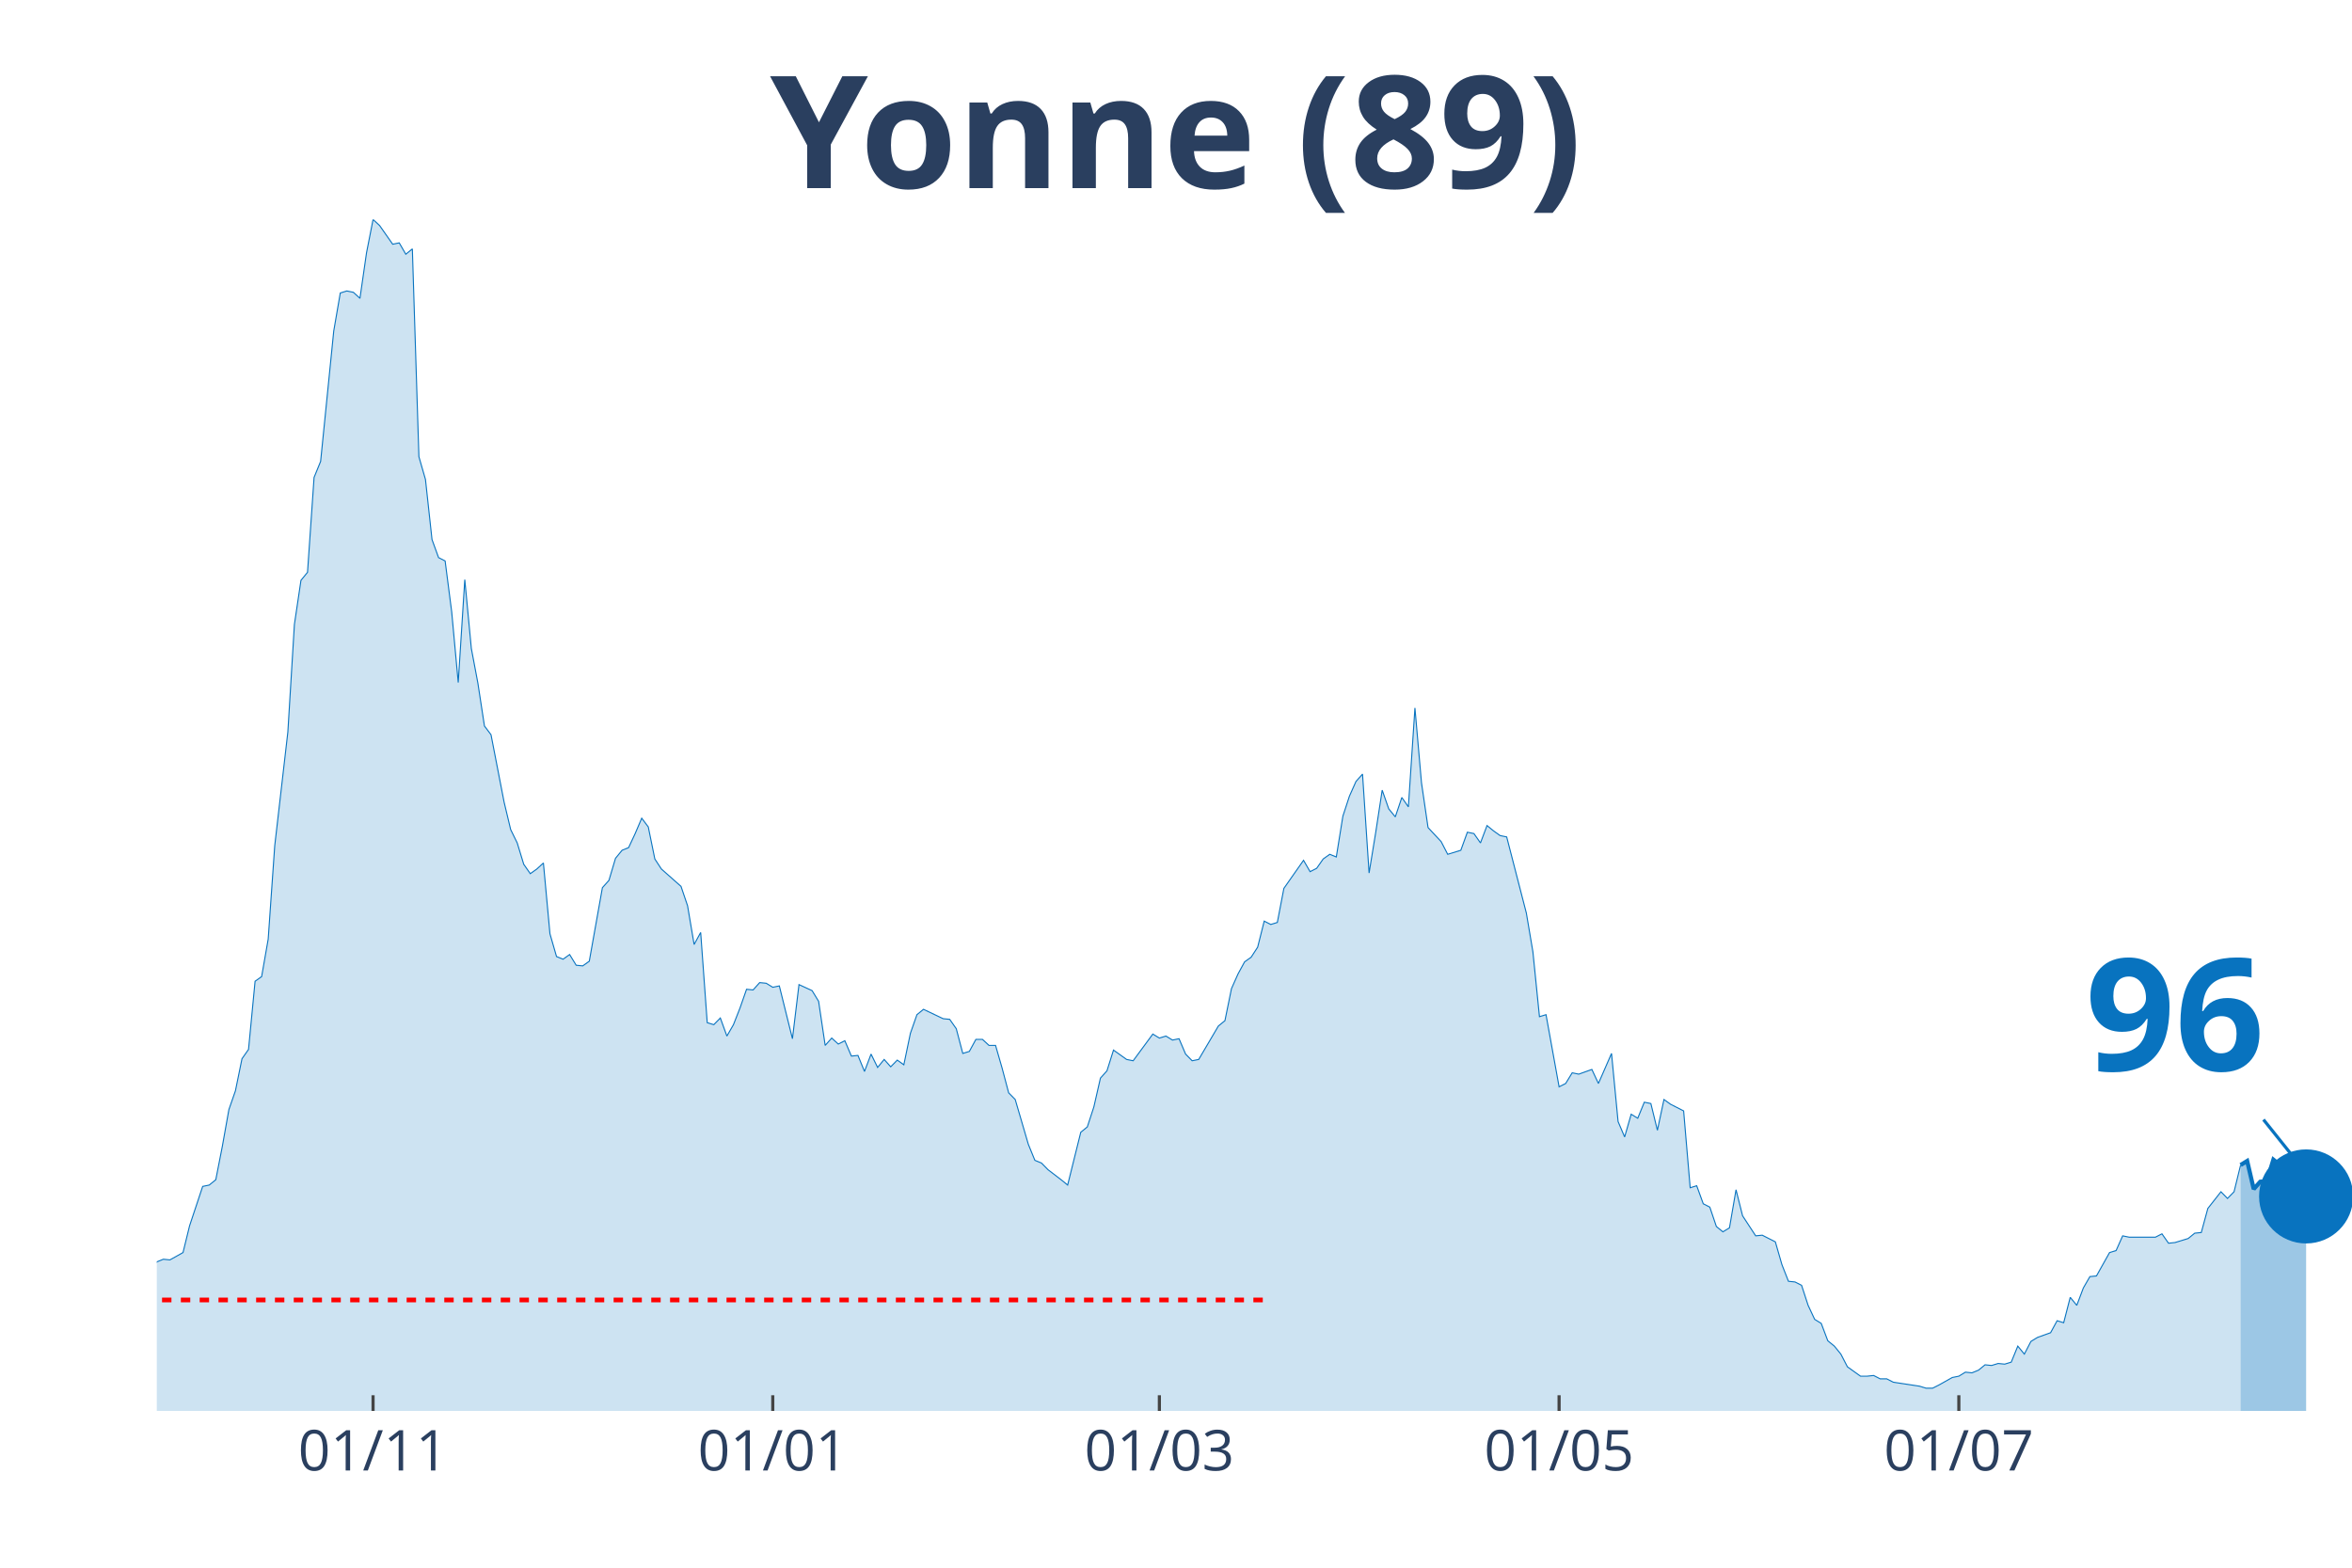
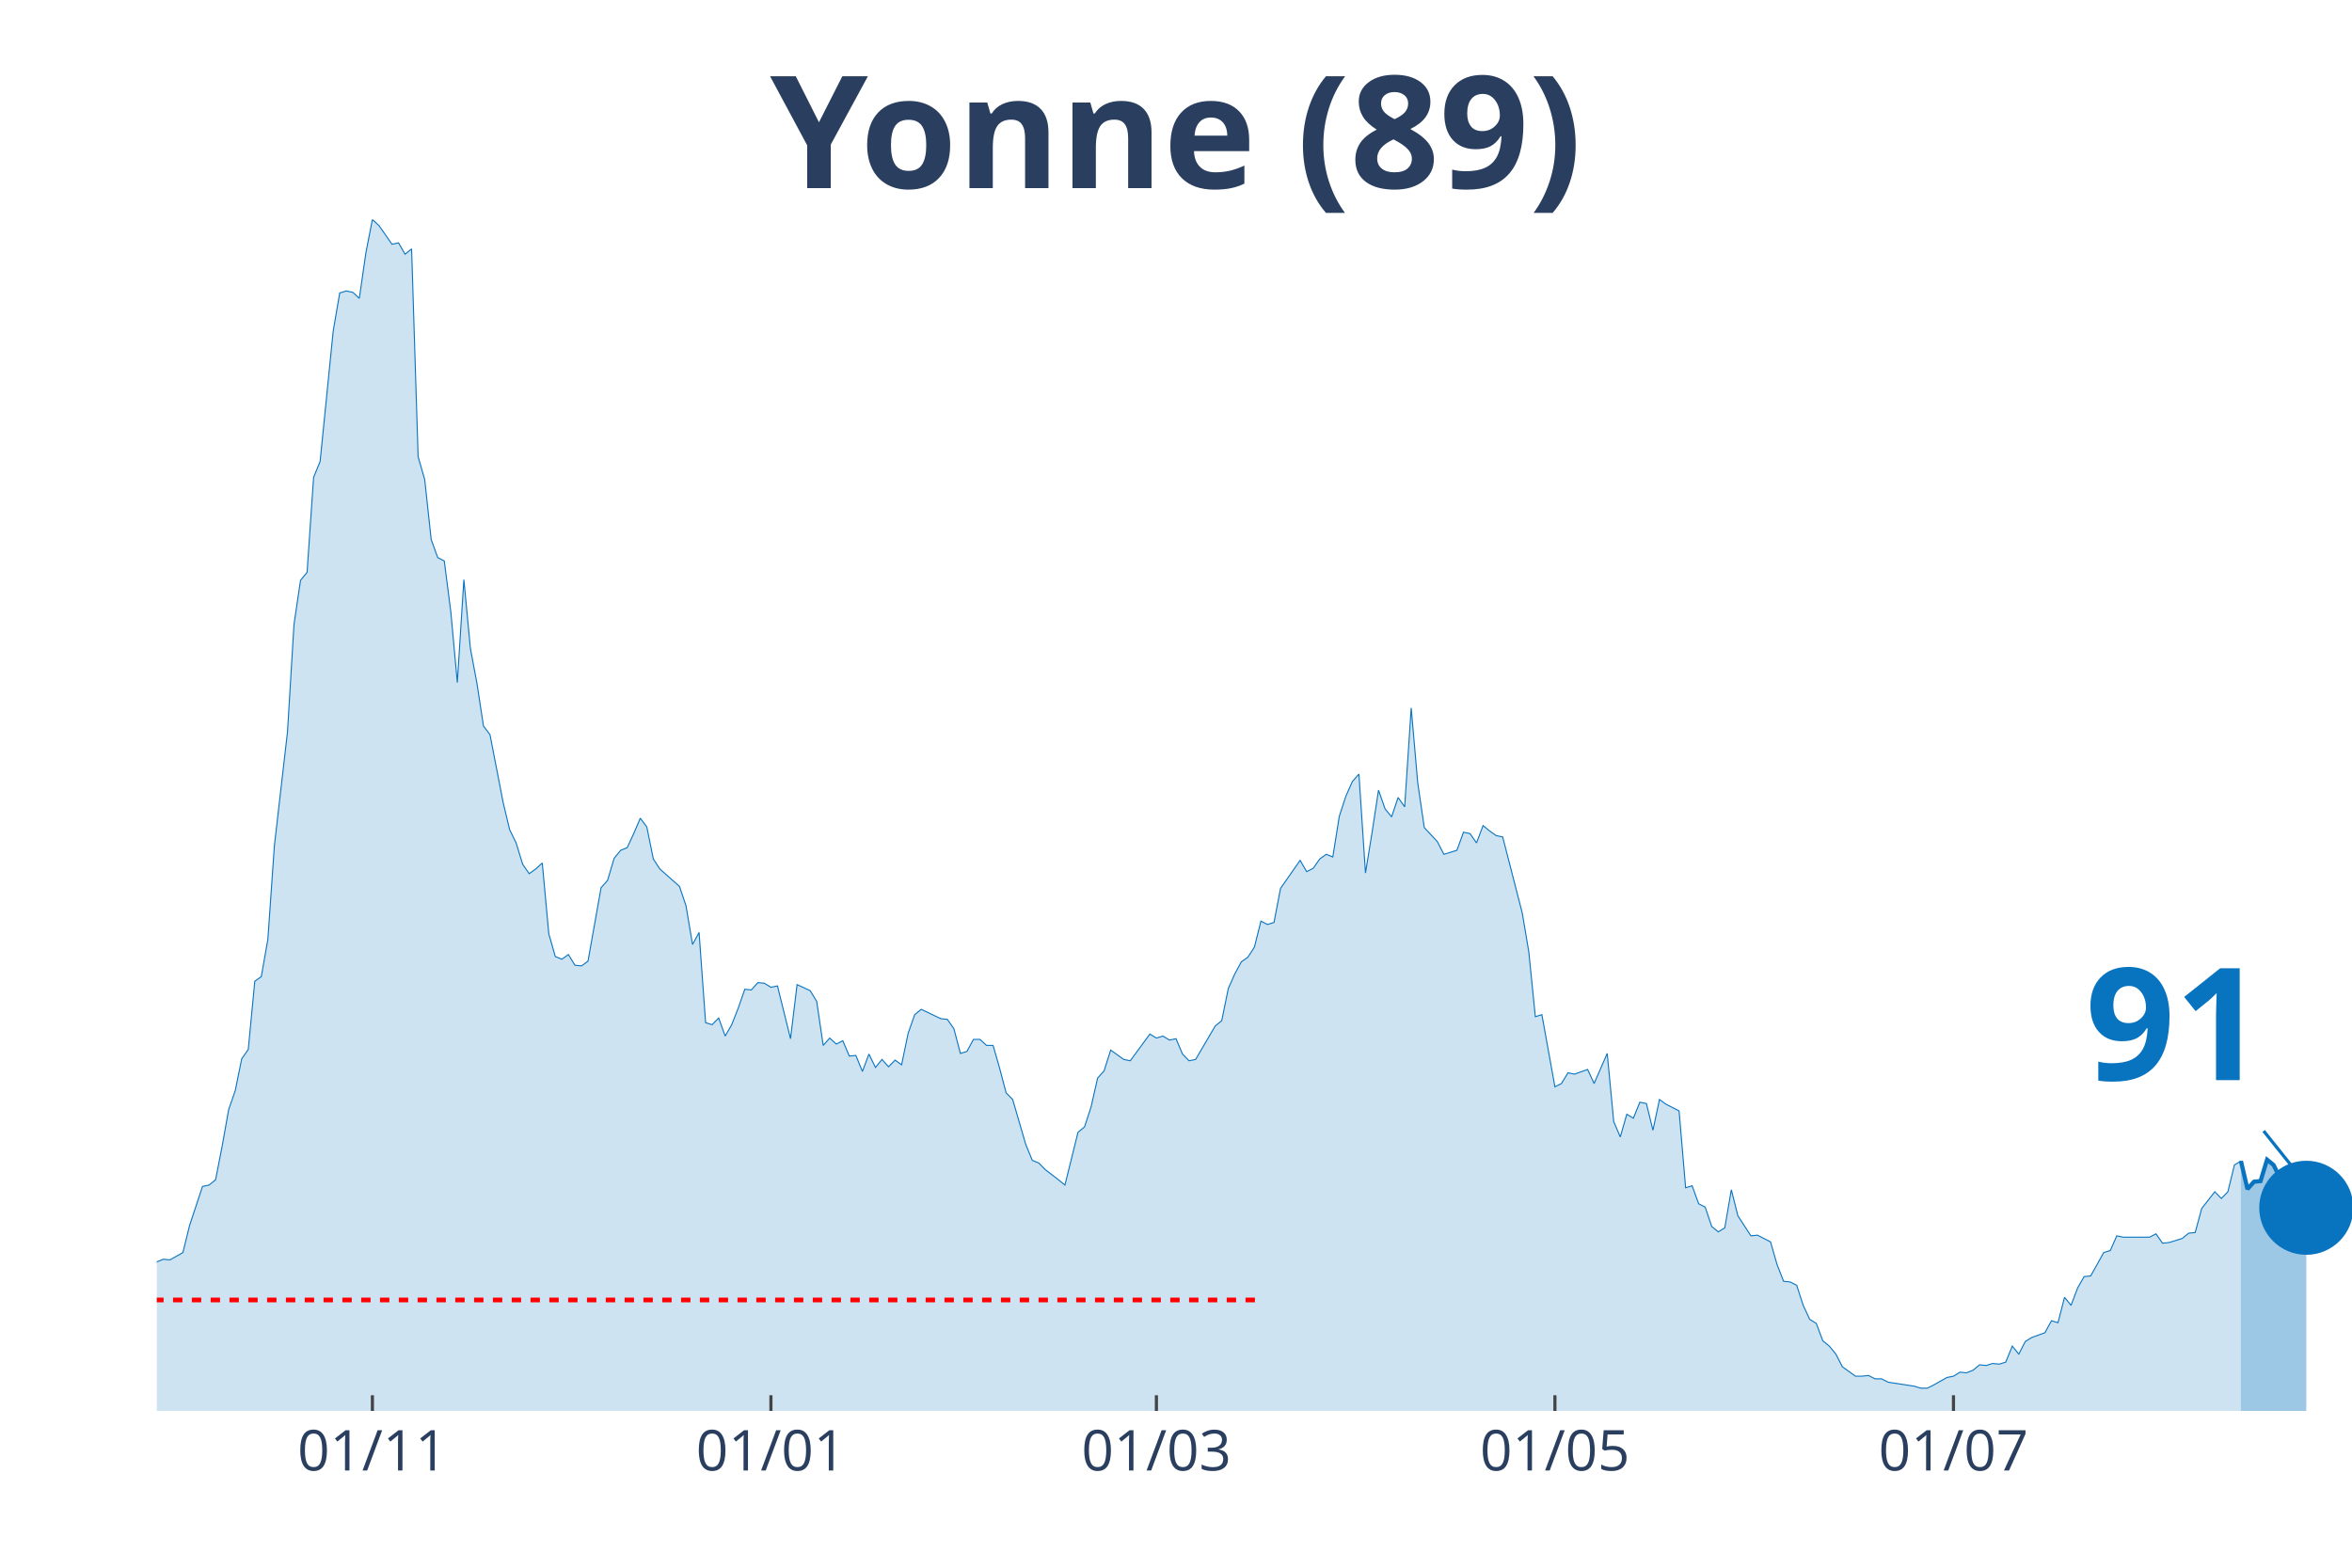
<svg xmlns="http://www.w3.org/2000/svg" class="main-svg" width="1125" height="750" style="" viewBox="0 0 750 500">
  <rect x="0" y="0" width="750" height="500" style="fill: rgb(0, 0, 0); fill-opacity: 0;" />
-   <defs id="defs-4b5781">
+   <defs id="defs-7461f0">
    <g class="clips">
-       <clipPath id="clip4b5781xyplot" class="plotclip">
+       <clipPath id="clip7461f0xyplot" class="plotclip">
        <rect width="700" height="380" />
      </clipPath>
-       <clipPath class="axesclip" id="clip4b5781x">
+       <clipPath class="axesclip" id="clip7461f0x">
        <rect x="50" y="0" width="700" height="500" />
      </clipPath>
-       <clipPath class="axesclip" id="clip4b5781y">
+       <clipPath class="axesclip" id="clip7461f0y">
        <rect x="0" y="70" width="750" height="380" />
      </clipPath>
-       <clipPath class="axesclip" id="clip4b5781xy">
+       <clipPath class="axesclip" id="clip7461f0xy">
        <rect x="50" y="70" width="700" height="380" />
      </clipPath>
    </g>
    <g class="gradients" />
  </defs>
  <g class="bglayer">
    <rect class="bg" x="50" y="70" width="700" height="380" style="fill: rgb(0, 0, 0); fill-opacity: 0; stroke-width: 0;" />
  </g>
  <g class="layer-below">
    <g class="imagelayer" />
    <g class="shapelayer" />
  </g>
  <g class="cartesianlayer">
    <g class="subplot xy">
      <g class="layer-subplot">
        <g class="shapelayer" />
        <g class="imagelayer" />
      </g>
      <g class="gridlayer">
        <g class="x">
-           <path class="xgrid crisp" transform="translate(118.96,0)" d="M0,70v380" style="stroke: rgb(255, 255, 255); stroke-opacity: 1; stroke-width: 1px;" />
-           <path class="xgrid crisp" transform="translate(246.42,0)" d="M0,70v380" style="stroke: rgb(255, 255, 255); stroke-opacity: 1; stroke-width: 1px;" />
-           <path class="xgrid crisp" transform="translate(369.7,0)" d="M0,70v380" style="stroke: rgb(255, 255, 255); stroke-opacity: 1; stroke-width: 1px;" />
-           <path class="xgrid crisp" transform="translate(497.16,0)" d="M0,70v380" style="stroke: rgb(255, 255, 255); stroke-opacity: 1; stroke-width: 1px;" />
-           <path class="xgrid crisp" transform="translate(624.63,0)" d="M0,70v380" style="stroke: rgb(255, 255, 255); stroke-opacity: 1; stroke-width: 1px;" />
+           <path class="xgrid crisp" transform="translate(118.75,0)" d="M0,70v380" style="stroke: rgb(255, 255, 255); stroke-opacity: 1; stroke-width: 1px;" />
+           <path class="xgrid crisp" transform="translate(245.83,0)" d="M0,70v380" style="stroke: rgb(255, 255, 255); stroke-opacity: 1; stroke-width: 1px;" />
+           <path class="xgrid crisp" transform="translate(368.75,0)" d="M0,70v380" style="stroke: rgb(255, 255, 255); stroke-opacity: 1; stroke-width: 1px;" />
+           <path class="xgrid crisp" transform="translate(495.83,0)" d="M0,70v380" style="stroke: rgb(255, 255, 255); stroke-opacity: 1; stroke-width: 1px;" />
+           <path class="xgrid crisp" transform="translate(622.92,0)" d="M0,70v380" style="stroke: rgb(255, 255, 255); stroke-opacity: 1; stroke-width: 1px;" />
        </g>
        <g class="y" />
      </g>
      <g class="zerolinelayer" />
      <path class="xlines-below" />
      <path class="ylines-below" />
      <g class="overlines-below" />
      <g class="xaxislayer-below" />
      <g class="yaxislayer-below" />
      <g class="overaxes-below" />
-       <g class="plot" transform="translate(50, 70)" clip-path="url('#clip4b5781xyplot')">
+       <g class="plot" transform="translate(50, 70)" clip-path="url('#clip7461f0xyplot')">
        <g class="scatterlayer mlayer">
-           <g class="trace scatter trace0deba8" style="stroke-miterlimit: 2;">
+           <g class="trace scatter trace7c58c3" style="stroke-miterlimit: 2;">
            <g class="fills">
              <g>
-                 <path class="js-fill" d="M664.48,380L-284.18,380L-284.18,374.25L-271.64,374.89L-269.55,376.16L-257.01,379.15L-254.93,378.08L-244.48,375.95L-242.39,375.74L-231.94,379.36L-229.85,379.36L-208.96,378.72L-206.87,378.3L-150.45,378.3L-148.36,377.66L-129.55,375.74L-127.46,376.38L-110.75,375.1L-108.66,375.31L-98.21,375.1L-96.12,373.82L-91.94,372.33L-89.85,371.05L-79.4,363.59L-77.31,359.11L-75.22,358.47L-73.13,355.7L-71.04,355.49L-68.96,356.98L-66.87,352.93L-64.78,352.93L-62.69,355.7L-60.6,354.64L-56.42,358.9L-54.33,358.69L-52.24,362.1L-50.15,362.31L-45.97,359.75L-43.88,353.57L-41.79,350.59L-39.7,349.95L-33.43,339.72L-31.34,338.01L-29.25,337.8L-27.16,336.1L-25.07,336.74L-22.99,334.39L-20.9,324.16L-18.81,322.24L-16.72,320.54L-14.63,324.37L-10.45,324.59L-8.36,323.95L-6.27,332.47L-4.18,333.11L-2.09,337.16L0,332.47L2.09,331.62L4.18,331.83L8.36,329.49L10.45,320.96L14.63,308.39L16.72,307.96L18.81,306.26L20.9,295.6L22.99,283.88L25.07,277.91L27.16,267.68L29.25,264.7L31.34,242.96L33.43,241.47L35.52,229.53L37.61,199.7L41.79,163.47L43.88,129.15L45.97,115.09L48.06,112.53L50.15,82.27L52.24,77.15L56.42,35.59L58.51,23.44L60.6,22.8L62.69,23.23L64.78,25.15L66.87,10.66L68.96,0L71.04,1.92L75.22,7.89L77.31,7.46L79.4,11.08L81.49,9.38L83.58,75.66L85.67,82.91L87.76,102.09L89.85,107.84L91.94,108.91L94.03,125.1L96.12,147.69L98.21,114.87L100.3,136.83L102.39,147.91L104.48,161.55L106.57,164.32L110.75,185.84L112.84,194.58L114.93,198.84L117.01,205.66L119.1,208.65L121.19,207.16L123.28,205.24L125.37,227.83L127.46,235.08L129.55,235.93L131.64,234.44L133.73,237.85L135.82,238.06L137.91,236.57L142.09,213.12L144.18,210.78L146.27,203.75L148.36,201.19L150.45,200.34L152.54,195.86L154.63,190.96L156.72,193.73L158.81,203.96L160.9,207.16L167.16,212.7L169.25,218.88L171.34,231.24L173.43,227.4L175.52,256.17L177.61,256.81L179.7,254.68L181.79,260.44L183.88,256.81L185.97,251.49L188.06,245.52L190.15,245.73L192.24,243.39L194.33,243.6L196.42,244.88L198.51,244.45L202.69,261.29L204.78,244.03L208.96,245.95L211.04,249.36L213.13,263.42L215.22,261.08L217.31,262.99L219.4,261.93L221.49,266.83L223.58,266.62L225.67,271.73L227.76,266.19L229.85,270.45L231.94,267.9L234.03,270.24L236.12,268.11L238.21,269.6L240.3,259.58L242.39,253.62L244.48,251.91L250.75,254.9L252.84,255.11L254.93,258.09L257.01,265.98L259.1,265.34L261.19,261.5L263.28,261.5L265.37,263.42L267.46,263.42L269.55,270.67L271.64,278.55L273.73,280.68L277.91,294.96L280,300.08L282.09,300.93L284.18,303.06L288.36,306.26L290.45,307.96L294.63,291.13L296.72,289.42L298.81,283.03L300.9,273.86L302.99,271.52L305.07,264.91L309.25,267.9L311.34,268.32L317.61,259.8L319.7,261.08L321.79,260.44L323.88,261.72L325.97,261.29L328.06,266.19L330.15,268.32L332.24,267.9L338.51,257.24L340.6,255.54L342.69,245.31L344.78,240.62L346.87,236.78L348.96,235.29L351.04,232.09L353.13,223.78L355.22,224.85L357.31,224.21L359.4,213.34L361.49,210.35L365.67,204.39L367.76,208.01L369.85,206.94L371.94,203.96L374.03,202.47L376.12,203.32L378.21,190.32L380.3,183.93L382.39,179.24L384.48,176.89L386.57,208.44L388.66,195.65L390.75,182.01L392.84,187.98L394.93,190.53L397.01,184.35L399.1,187.34L401.19,155.79L403.28,179.66L405.37,193.94L409.55,198.42L411.64,202.47L415.82,201.19L417.91,195.43L420,195.86L422.09,198.84L424.18,193.3L426.27,195.01L428.36,196.5L430.45,196.93L436.72,221.22L438.81,233.58L440.9,254.26L442.99,253.62L447.16,276.63L449.25,275.57L451.34,272.16L453.43,272.59L457.61,271.09L459.7,275.57L463.88,265.98L465.97,287.72L468.06,292.62L470.15,285.37L472.24,286.65L474.33,281.54L476.42,281.96L478.51,290.49L480.6,280.68L482.69,282.18L486.87,284.31L488.96,308.82L491.04,308.18L493.13,313.93L495.22,315L497.31,321.18L499.4,322.88L501.49,321.6L503.58,309.46L505.67,317.77L509.85,324.16L511.94,323.95L516.12,326.08L518.21,333.33L520.3,338.65L522.39,338.87L524.48,339.93L526.57,346.33L528.66,350.8L530.75,352.08L532.84,357.62L534.93,359.33L537.01,361.88L539.1,365.93L543.28,368.92L545.37,368.92L547.46,368.7L549.55,369.77L551.64,369.77L553.73,370.84L562.09,372.11L564.18,372.75L566.27,372.75L568.36,371.69L572.54,369.34L574.63,368.92L576.72,367.64L578.81,367.85L580.9,367L582.99,365.29L585.07,365.51L587.16,364.87L589.25,365.08L591.34,364.44L593.43,359.33L595.52,361.88L597.61,357.84L599.7,356.56L603.88,355.06L605.97,351.23L608.06,351.87L610.15,343.77L612.24,346.33L614.33,340.79L616.42,337.16L618.51,336.95L622.69,329.49L624.78,328.85L626.87,324.16L628.96,324.59L637.31,324.59L639.4,323.52L641.49,326.51L643.58,326.29L647.76,325.01L649.85,323.31L651.94,323.1L654.03,315.42L658.21,310.1L660.3,312.23L662.39,310.1L664.48,301.57" style="fill: rgb(8, 115, 191); fill-opacity: 0.2; stroke-width: 0;" />
+                 <path class="js-fill" d="M664.58,380L-283.33,380L-283.33,374.25L-270.83,374.89L-268.75,376.16L-256.25,379.15L-254.17,378.08L-243.75,375.95L-241.67,375.74L-231.25,379.36L-229.17,379.36L-208.33,378.72L-206.25,378.3L-150,378.3L-147.92,377.66L-129.17,375.74L-127.08,376.38L-110.42,375.1L-108.33,375.31L-97.92,375.1L-95.83,373.82L-91.67,372.33L-89.58,371.05L-79.17,363.59L-77.08,359.11L-75,358.47L-72.92,355.7L-70.83,355.49L-68.75,356.98L-66.67,352.93L-64.58,352.93L-62.5,355.7L-60.42,354.64L-56.25,358.9L-54.17,358.69L-52.08,362.1L-50,362.31L-45.83,359.75L-43.75,353.57L-41.67,350.59L-39.58,349.95L-33.33,339.72L-31.25,338.01L-29.17,337.8L-27.08,336.1L-25,336.74L-22.92,334.39L-20.83,324.16L-18.75,322.24L-16.67,320.54L-14.58,324.37L-10.42,324.59L-8.33,323.95L-6.25,332.47L-4.17,333.11L-2.08,337.16L0,332.47L2.08,331.62L4.17,331.83L8.33,329.49L10.42,320.96L14.58,308.39L16.67,307.96L18.75,306.26L20.83,295.6L22.92,283.88L25,277.91L27.08,267.68L29.17,264.7L31.25,242.96L33.33,241.47L35.42,229.53L37.5,199.7L41.67,163.47L43.75,129.15L45.83,115.09L47.92,112.53L50,82.27L52.08,77.15L56.25,35.59L58.33,23.44L60.42,22.8L62.5,23.23L64.58,25.15L66.67,10.66L68.75,0L70.83,1.92L75,7.89L77.08,7.46L79.17,11.08L81.25,9.38L83.33,75.66L85.42,82.91L87.5,102.09L89.58,107.84L91.67,108.91L93.75,125.1L95.83,147.69L97.92,114.87L100,136.83L102.08,147.91L104.17,161.55L106.25,164.32L110.42,185.84L112.5,194.58L114.58,198.84L116.67,205.66L118.75,208.65L120.83,207.16L122.92,205.24L125,227.83L127.08,235.08L129.17,235.93L131.25,234.44L133.33,237.85L135.42,238.06L137.5,236.57L141.67,213.12L143.75,210.78L145.83,203.75L147.92,201.19L150,200.34L152.08,195.86L154.17,190.96L156.25,193.73L158.33,203.96L160.42,207.16L166.67,212.7L168.75,218.88L170.83,231.24L172.92,227.4L175,256.17L177.08,256.81L179.17,254.68L181.25,260.44L183.33,256.81L185.42,251.49L187.5,245.52L189.58,245.73L191.67,243.39L193.75,243.6L195.83,244.88L197.92,244.45L202.08,261.29L204.17,244.03L208.33,245.95L210.42,249.36L212.5,263.42L214.58,261.08L216.67,262.99L218.75,261.93L220.83,266.83L222.92,266.62L225,271.73L227.08,266.19L229.17,270.45L231.25,267.9L233.33,270.24L235.42,268.11L237.5,269.6L239.58,259.58L241.67,253.62L243.75,251.91L250,254.9L252.08,255.11L254.17,258.09L256.25,265.98L258.33,265.34L260.42,261.5L262.5,261.5L264.58,263.42L266.67,263.42L268.75,270.67L270.83,278.55L272.92,280.68L277.08,294.96L279.17,300.08L281.25,300.93L283.33,303.06L287.5,306.26L289.58,307.96L293.75,291.13L295.83,289.42L297.92,283.03L300,273.86L302.08,271.52L304.17,264.91L308.33,267.9L310.42,268.32L316.67,259.8L318.75,261.08L320.83,260.44L322.92,261.72L325,261.29L327.08,266.19L329.17,268.32L331.25,267.9L337.5,257.24L339.58,255.54L341.67,245.31L343.75,240.62L345.83,236.78L347.92,235.29L350,232.09L352.08,223.78L354.17,224.85L356.25,224.21L358.33,213.34L360.42,210.35L364.58,204.39L366.67,208.01L368.75,206.94L370.83,203.96L372.92,202.47L375,203.32L377.08,190.32L379.17,183.93L381.25,179.24L383.33,176.89L385.42,208.44L387.5,195.65L389.58,182.01L391.67,187.98L393.75,190.53L395.83,184.35L397.92,187.34L400,155.79L402.08,179.66L404.17,193.94L408.33,198.42L410.42,202.47L414.58,201.19L416.67,195.43L418.75,195.86L420.83,198.84L422.92,193.3L425,195.01L427.08,196.5L429.17,196.93L435.42,221.22L437.5,233.58L439.58,254.26L441.67,253.62L445.83,276.63L447.92,275.57L450,272.16L452.08,272.59L456.25,271.09L458.33,275.57L462.5,265.98L464.58,287.72L466.67,292.62L468.75,285.37L470.83,286.65L472.92,281.54L475,281.96L477.08,290.49L479.17,280.68L481.25,282.18L485.42,284.31L487.5,308.82L489.58,308.18L491.67,313.93L493.75,315L495.83,321.18L497.92,322.88L500,321.6L502.08,309.46L504.17,317.77L508.33,324.16L510.42,323.95L514.58,326.08L516.67,333.33L518.75,338.65L520.83,338.87L522.92,339.93L525,346.33L527.08,350.8L529.17,352.08L531.25,357.62L533.33,359.33L535.42,361.88L537.5,365.93L541.67,368.92L543.75,368.92L545.83,368.7L547.92,369.77L550,369.77L552.08,370.84L560.42,372.11L562.5,372.75L564.58,372.75L566.67,371.69L570.83,369.34L572.92,368.92L575,367.64L577.08,367.85L579.17,367L581.25,365.29L583.33,365.51L585.42,364.87L587.5,365.08L589.58,364.44L591.67,359.33L593.75,361.88L595.83,357.84L597.92,356.56L602.08,355.06L604.17,351.23L606.25,351.87L608.33,343.77L610.42,346.33L612.5,340.79L614.58,337.16L616.67,336.95L620.83,329.49L622.92,328.85L625,324.16L627.08,324.59L635.42,324.59L637.5,323.52L639.58,326.51L641.67,326.29L645.83,325.01L647.92,323.31L650,323.1L652.08,315.42L656.25,310.1L658.33,312.23L660.42,310.1L662.5,301.57L664.58,300.29" style="fill: rgb(8, 115, 191); fill-opacity: 0.2; stroke-width: 0;" />
              </g>
            </g>
            <g class="errorbars" />
            <g class="lines">
-               <path class="js-line" d="M-284.18,374.25L-271.64,374.89L-269.55,376.16L-257.01,379.15L-254.93,378.08L-244.48,375.95L-242.39,375.74L-231.94,379.36L-229.85,379.36L-208.96,378.72L-206.87,378.3L-150.45,378.3L-148.36,377.66L-129.55,375.74L-127.46,376.38L-110.75,375.1L-108.66,375.31L-98.21,375.1L-96.12,373.82L-91.94,372.33L-89.85,371.05L-79.4,363.59L-77.31,359.11L-75.22,358.47L-73.13,355.7L-71.04,355.49L-68.96,356.98L-66.87,352.93L-64.78,352.93L-62.69,355.7L-60.6,354.64L-56.42,358.9L-54.33,358.69L-52.24,362.1L-50.15,362.31L-45.97,359.75L-43.88,353.57L-41.79,350.59L-39.7,349.95L-33.43,339.72L-31.34,338.01L-29.25,337.8L-27.16,336.1L-25.07,336.74L-22.99,334.39L-20.9,324.16L-18.81,322.24L-16.72,320.54L-14.63,324.37L-10.45,324.59L-8.36,323.95L-6.27,332.47L-4.18,333.11L-2.09,337.16L0,332.47L2.09,331.62L4.18,331.83L8.36,329.49L10.45,320.96L14.63,308.39L16.72,307.96L18.81,306.26L20.9,295.6L22.99,283.88L25.07,277.91L27.16,267.68L29.25,264.7L31.34,242.96L33.43,241.47L35.52,229.53L37.61,199.7L41.79,163.47L43.88,129.15L45.97,115.09L48.06,112.53L50.15,82.27L52.24,77.15L56.42,35.59L58.51,23.44L60.6,22.8L62.69,23.23L64.78,25.15L66.87,10.66L68.96,0L71.04,1.92L75.22,7.89L77.31,7.46L79.4,11.08L81.49,9.38L83.58,75.66L85.67,82.91L87.76,102.09L89.85,107.84L91.94,108.91L94.03,125.1L96.12,147.69L98.21,114.87L100.3,136.83L102.39,147.91L104.48,161.55L106.57,164.32L110.75,185.84L112.84,194.58L114.93,198.84L117.01,205.66L119.1,208.65L121.19,207.16L123.28,205.24L125.37,227.83L127.46,235.08L129.55,235.93L131.64,234.44L133.73,237.85L135.82,238.06L137.91,236.57L142.09,213.12L144.18,210.78L146.27,203.75L148.36,201.19L150.45,200.34L152.54,195.86L154.63,190.96L156.72,193.73L158.81,203.96L160.9,207.16L167.16,212.7L169.25,218.88L171.34,231.24L173.43,227.4L175.52,256.17L177.61,256.81L179.7,254.68L181.79,260.44L183.88,256.81L185.97,251.49L188.06,245.52L190.15,245.73L192.24,243.39L194.33,243.6L196.42,244.88L198.51,244.45L202.69,261.29L204.78,244.03L208.96,245.95L211.04,249.36L213.13,263.42L215.22,261.08L217.31,262.99L219.4,261.93L221.49,266.83L223.58,266.62L225.67,271.73L227.76,266.19L229.85,270.45L231.94,267.9L234.03,270.24L236.12,268.11L238.21,269.6L240.3,259.58L242.39,253.62L244.48,251.91L250.75,254.9L252.84,255.11L254.93,258.09L257.01,265.98L259.1,265.34L261.19,261.5L263.28,261.5L265.37,263.42L267.46,263.42L269.55,270.67L271.64,278.55L273.73,280.68L277.91,294.96L280,300.08L282.09,300.93L284.18,303.06L288.36,306.26L290.45,307.96L294.63,291.13L296.72,289.42L298.81,283.03L300.9,273.86L302.99,271.52L305.07,264.91L309.25,267.9L311.34,268.32L317.61,259.8L319.7,261.08L321.79,260.44L323.88,261.72L325.97,261.29L328.06,266.19L330.15,268.32L332.24,267.9L338.51,257.24L340.6,255.54L342.69,245.31L344.78,240.62L346.87,236.78L348.96,235.29L351.04,232.09L353.13,223.78L355.22,224.85L357.31,224.21L359.4,213.34L361.49,210.35L365.67,204.39L367.76,208.01L369.85,206.94L371.94,203.96L374.03,202.47L376.12,203.32L378.21,190.32L380.3,183.93L382.39,179.24L384.48,176.89L386.57,208.44L388.66,195.65L390.75,182.01L392.84,187.98L394.93,190.53L397.01,184.35L399.1,187.34L401.19,155.79L403.28,179.66L405.37,193.94L409.55,198.42L411.64,202.47L415.82,201.19L417.91,195.43L420,195.86L422.09,198.84L424.18,193.3L426.27,195.01L428.36,196.5L430.45,196.93L436.72,221.22L438.81,233.58L440.9,254.26L442.99,253.62L447.16,276.63L449.25,275.57L451.34,272.16L453.43,272.59L457.61,271.09L459.7,275.57L463.88,265.98L465.97,287.72L468.06,292.62L470.15,285.37L472.24,286.65L474.33,281.54L476.42,281.96L478.51,290.49L480.6,280.68L482.69,282.18L486.87,284.31L488.96,308.82L491.04,308.18L493.13,313.93L495.22,315L497.31,321.18L499.4,322.88L501.49,321.6L503.58,309.46L505.67,317.77L509.85,324.16L511.94,323.95L516.12,326.08L518.21,333.33L520.3,338.65L522.39,338.87L524.48,339.93L526.57,346.33L528.66,350.8L530.75,352.08L532.84,357.62L534.93,359.33L537.01,361.88L539.1,365.93L543.28,368.92L545.37,368.92L547.46,368.7L549.55,369.77L551.64,369.77L553.73,370.84L562.09,372.11L564.18,372.75L566.27,372.75L568.36,371.69L572.54,369.34L574.63,368.92L576.72,367.64L578.81,367.85L580.9,367L582.99,365.29L585.07,365.51L587.16,364.87L589.25,365.08L591.34,364.44L593.43,359.33L595.52,361.88L597.61,357.84L599.7,356.56L603.88,355.06L605.97,351.23L608.06,351.87L610.15,343.77L612.24,346.33L614.33,340.79L616.42,337.16L618.51,336.95L622.69,329.49L624.78,328.85L626.87,324.16L628.96,324.59L637.31,324.59L639.4,323.52L641.49,326.51L643.58,326.29L647.76,325.01L649.85,323.31L651.94,323.1L654.03,315.42L658.21,310.1L660.3,312.23L662.39,310.1L664.48,301.57" style="vector-effect: non-scaling-stroke; fill: none; stroke: rgb(8, 115, 191); stroke-opacity: 1; stroke-width: 0.5px; opacity: 1;" />
+               <path class="js-line" d="M-283.33,374.25L-270.83,374.89L-268.75,376.16L-256.25,379.15L-254.17,378.08L-243.75,375.95L-241.67,375.74L-231.25,379.36L-229.17,379.36L-208.33,378.72L-206.25,378.3L-150,378.3L-147.92,377.66L-129.17,375.74L-127.08,376.38L-110.42,375.1L-108.33,375.31L-97.92,375.1L-95.83,373.82L-91.67,372.33L-89.58,371.05L-79.17,363.59L-77.08,359.11L-75,358.47L-72.92,355.7L-70.83,355.49L-68.75,356.98L-66.67,352.93L-64.58,352.93L-62.5,355.7L-60.42,354.64L-56.25,358.9L-54.17,358.69L-52.08,362.1L-50,362.31L-45.83,359.75L-43.75,353.57L-41.67,350.59L-39.58,349.95L-33.33,339.72L-31.25,338.01L-29.17,337.8L-27.08,336.1L-25,336.74L-22.92,334.39L-20.83,324.16L-18.75,322.24L-16.67,320.54L-14.58,324.37L-10.42,324.59L-8.33,323.95L-6.25,332.47L-4.17,333.11L-2.08,337.16L0,332.47L2.08,331.62L4.17,331.83L8.33,329.49L10.42,320.96L14.58,308.39L16.67,307.96L18.75,306.26L20.83,295.6L22.92,283.88L25,277.91L27.08,267.68L29.17,264.7L31.25,242.96L33.33,241.47L35.42,229.53L37.5,199.7L41.67,163.47L43.75,129.15L45.83,115.09L47.92,112.53L50,82.27L52.08,77.15L56.25,35.59L58.33,23.44L60.42,22.8L62.5,23.23L64.58,25.15L66.67,10.66L68.75,0L70.83,1.92L75,7.89L77.08,7.46L79.17,11.08L81.25,9.38L83.33,75.66L85.42,82.91L87.5,102.09L89.58,107.84L91.67,108.91L93.75,125.1L95.83,147.69L97.92,114.87L100,136.83L102.08,147.91L104.17,161.55L106.25,164.32L110.42,185.84L112.5,194.58L114.58,198.84L116.67,205.66L118.75,208.65L120.83,207.16L122.92,205.24L125,227.83L127.08,235.08L129.17,235.93L131.25,234.44L133.33,237.85L135.42,238.06L137.5,236.57L141.67,213.12L143.75,210.78L145.83,203.75L147.92,201.19L150,200.34L152.08,195.86L154.17,190.96L156.25,193.73L158.33,203.96L160.42,207.16L166.67,212.7L168.75,218.88L170.83,231.24L172.92,227.4L175,256.17L177.08,256.81L179.17,254.68L181.25,260.44L183.33,256.81L185.42,251.49L187.5,245.52L189.58,245.73L191.67,243.39L193.75,243.6L195.83,244.88L197.92,244.45L202.08,261.29L204.17,244.03L208.33,245.95L210.42,249.36L212.5,263.42L214.58,261.08L216.67,262.99L218.75,261.93L220.83,266.83L222.92,266.62L225,271.73L227.08,266.19L229.17,270.45L231.25,267.9L233.33,270.24L235.42,268.11L237.5,269.6L239.58,259.58L241.67,253.62L243.75,251.91L250,254.9L252.08,255.11L254.17,258.09L256.25,265.98L258.33,265.34L260.42,261.5L262.5,261.5L264.58,263.42L266.67,263.42L268.75,270.67L270.83,278.55L272.92,280.68L277.08,294.96L279.17,300.08L281.25,300.93L283.33,303.06L287.5,306.26L289.58,307.96L293.75,291.13L295.83,289.42L297.92,283.03L300,273.86L302.08,271.52L304.17,264.91L308.33,267.9L310.42,268.32L316.67,259.8L318.75,261.08L320.83,260.44L322.92,261.72L325,261.29L327.08,266.19L329.17,268.32L331.25,267.9L337.5,257.24L339.58,255.54L341.67,245.31L343.75,240.62L345.83,236.78L347.92,235.29L350,232.09L352.08,223.78L354.17,224.85L356.25,224.21L358.33,213.34L360.42,210.35L364.58,204.39L366.67,208.01L368.75,206.94L370.83,203.96L372.92,202.47L375,203.32L377.08,190.32L379.17,183.93L381.25,179.24L383.33,176.89L385.42,208.44L387.5,195.65L389.58,182.01L391.67,187.98L393.75,190.53L395.83,184.35L397.92,187.34L400,155.79L402.08,179.66L404.17,193.94L408.33,198.42L410.42,202.47L414.58,201.19L416.67,195.43L418.75,195.86L420.83,198.84L422.92,193.3L425,195.01L427.08,196.5L429.17,196.93L435.42,221.22L437.5,233.58L439.58,254.26L441.67,253.62L445.83,276.63L447.92,275.57L450,272.16L452.08,272.59L456.25,271.09L458.33,275.57L462.5,265.98L464.58,287.72L466.67,292.62L468.75,285.37L470.83,286.65L472.92,281.54L475,281.96L477.08,290.49L479.17,280.68L481.25,282.18L485.42,284.31L487.5,308.82L489.58,308.18L491.67,313.93L493.75,315L495.83,321.18L497.92,322.88L500,321.6L502.08,309.46L504.17,317.77L508.33,324.16L510.42,323.95L514.58,326.08L516.67,333.33L518.75,338.65L520.83,338.87L522.92,339.93L525,346.33L527.08,350.8L529.17,352.08L531.25,357.62L533.33,359.33L535.42,361.88L537.5,365.93L541.67,368.92L543.75,368.92L545.83,368.7L547.92,369.77L550,369.77L552.08,370.84L560.42,372.11L562.5,372.75L564.58,372.75L566.67,371.69L570.83,369.34L572.92,368.92L575,367.64L577.08,367.85L579.17,367L581.25,365.29L583.33,365.51L585.42,364.87L587.5,365.08L589.58,364.44L591.67,359.33L593.75,361.88L595.83,357.84L597.92,356.56L602.08,355.06L604.17,351.23L606.25,351.87L608.33,343.77L610.42,346.33L612.5,340.79L614.58,337.16L616.67,336.95L620.83,329.49L622.92,328.85L625,324.16L627.08,324.59L635.42,324.59L637.5,323.52L639.58,326.51L641.67,326.29L645.83,325.01L647.92,323.31L650,323.1L652.08,315.42L656.25,310.1L658.33,312.23L660.42,310.1L662.5,301.57L664.58,300.29" style="vector-effect: non-scaling-stroke; fill: none; stroke: rgb(8, 115, 191); stroke-opacity: 1; stroke-width: 0.5px; opacity: 1;" />
            </g>
            <g class="points" />
            <g class="text" />
          </g>
-           <g class="trace scatter tracec44bf2" style="stroke-miterlimit: 2;">
+           <g class="trace scatter tracefad574" style="stroke-miterlimit: 2;">
            <g class="fills">
              <g>
-                 <path class="js-fill" d="M685.37,380L664.48,380L664.48,301.57L666.57,300.29L668.66,309.24L670.75,306.9L672.84,306.69L674.93,299.87L677.01,301.57L681.19,309.03L683.28,308.39L685.37,311.59" style="fill: rgb(8, 115, 191); fill-opacity: 0.4; stroke-width: 0;" />
+                 <path class="js-fill" d="M685.42,380L664.58,380L664.58,300.29L666.67,309.24L668.75,306.9L670.83,306.69L672.92,299.87L675,301.57L677.08,305.83L679.17,309.03L681.25,308.39L685.42,315.21" style="fill: rgb(8, 115, 191); fill-opacity: 0.4; stroke-width: 0;" />
              </g>
            </g>
            <g class="errorbars" />
            <g class="lines">
-               <path class="js-line" d="M664.48,301.57L666.57,300.29L668.66,309.24L670.75,306.9L672.84,306.69L674.93,299.87L677.01,301.57L681.19,309.03L683.28,308.39L685.37,311.59" style="vector-effect: non-scaling-stroke; fill: none; stroke: rgb(8, 115, 191); stroke-opacity: 1; stroke-width: 2px; opacity: 1;" />
+               <path class="js-line" d="M664.58,300.29L666.67,309.24L668.75,306.9L670.83,306.69L672.92,299.87L675,301.57L677.08,305.83L679.17,309.03L681.25,308.39L685.42,315.21" style="vector-effect: non-scaling-stroke; fill: none; stroke: rgb(8, 115, 191); stroke-opacity: 1; stroke-width: 2px; opacity: 1;" />
            </g>
            <g class="points" />
            <g class="text" />
          </g>
-           <g class="trace scatter tracee6ba85" style="stroke-miterlimit: 2; opacity: 1;">
+           <g class="trace scatter traceb3650e" style="stroke-miterlimit: 2; opacity: 1;">
            <g class="fills" />
            <g class="errorbars" />
            <g class="lines" />
            <g class="points">
-               <path class="point" transform="translate(685.37,311.59)" d="M15,0A15,15 0 1,1 0,-15A15,15 0 0,1 15,0Z" style="opacity: 1; stroke-width: 0px; fill: rgb(8, 115, 191); fill-opacity: 1;" />
+               <path class="point" transform="translate(685.42,315.21)" d="M15,0A15,15 0 1,1 0,-15A15,15 0 0,1 15,0Z" style="opacity: 1; stroke-width: 0px; fill: rgb(8, 115, 191); fill-opacity: 1;" />
            </g>
            <g class="text" />
          </g>
        </g>
      </g>
      <g class="overplot" />
      <path class="xlines-above crisp" style="fill: none; stroke-width: 1px; stroke: rgb(0, 0, 0); stroke-opacity: 0;" d="" />
      <path class="ylines-above crisp" style="fill: none;" d="M0,0" />
      <g class="overlines-above" />
      <g class="xaxislayer-above">
-         <path class="xtick ticks crisp" d="M0,450v-5" transform="translate(118.96,0)" style="stroke: rgb(68, 68, 68); stroke-opacity: 1; stroke-width: 1px;" />
-         <path class="xtick ticks crisp" d="M0,450v-5" transform="translate(246.42,0)" style="stroke: rgb(68, 68, 68); stroke-opacity: 1; stroke-width: 1px;" />
-         <path class="xtick ticks crisp" d="M0,450v-5" transform="translate(369.7,0)" style="stroke: rgb(68, 68, 68); stroke-opacity: 1; stroke-width: 1px;" />
-         <path class="xtick ticks crisp" d="M0,450v-5" transform="translate(497.16,0)" style="stroke: rgb(68, 68, 68); stroke-opacity: 1; stroke-width: 1px;" />
-         <path class="xtick ticks crisp" d="M0,450v-5" transform="translate(624.63,0)" style="stroke: rgb(68, 68, 68); stroke-opacity: 1; stroke-width: 1px;" />
+         <path class="xtick ticks crisp" d="M0,450v-5" transform="translate(118.75,0)" style="stroke: rgb(68, 68, 68); stroke-opacity: 1; stroke-width: 1px;" />
+         <path class="xtick ticks crisp" d="M0,450v-5" transform="translate(245.83,0)" style="stroke: rgb(68, 68, 68); stroke-opacity: 1; stroke-width: 1px;" />
+         <path class="xtick ticks crisp" d="M0,450v-5" transform="translate(368.75,0)" style="stroke: rgb(68, 68, 68); stroke-opacity: 1; stroke-width: 1px;" />
+         <path class="xtick ticks crisp" d="M0,450v-5" transform="translate(495.83,0)" style="stroke: rgb(68, 68, 68); stroke-opacity: 1; stroke-width: 1px;" />
+         <path class="xtick ticks crisp" d="M0,450v-5" transform="translate(622.92,0)" style="stroke: rgb(68, 68, 68); stroke-opacity: 1; stroke-width: 1px;" />
        <g class="xtick">
-           <text text-anchor="middle" x="0" y="469" transform="translate(118.96,0)" style="font-family: 'Open Sans', verdana, arial, sans-serif; font-size: 18px; fill: rgb(42, 63, 95); fill-opacity: 1; white-space: pre;">01/11</text>
+           <text text-anchor="middle" x="0" y="469" transform="translate(118.75,0)" style="font-family: 'Open Sans', verdana, arial, sans-serif; font-size: 18px; fill: rgb(42, 63, 95); fill-opacity: 1; white-space: pre;">01/11</text>
        </g>
        <g class="xtick">
-           <text text-anchor="middle" x="0" y="469" transform="translate(246.42,0)" style="font-family: 'Open Sans', verdana, arial, sans-serif; font-size: 18px; fill: rgb(42, 63, 95); fill-opacity: 1; white-space: pre;">01/01</text>
+           <text text-anchor="middle" x="0" y="469" transform="translate(245.83,0)" style="font-family: 'Open Sans', verdana, arial, sans-serif; font-size: 18px; fill: rgb(42, 63, 95); fill-opacity: 1; white-space: pre;">01/01</text>
        </g>
        <g class="xtick">
-           <text text-anchor="middle" x="0" y="469" transform="translate(369.7,0)" style="font-family: 'Open Sans', verdana, arial, sans-serif; font-size: 18px; fill: rgb(42, 63, 95); fill-opacity: 1; white-space: pre;">01/03</text>
+           <text text-anchor="middle" x="0" y="469" transform="translate(368.75,0)" style="font-family: 'Open Sans', verdana, arial, sans-serif; font-size: 18px; fill: rgb(42, 63, 95); fill-opacity: 1; white-space: pre;">01/03</text>
        </g>
        <g class="xtick">
-           <text text-anchor="middle" x="0" y="469" transform="translate(497.16,0)" style="font-family: 'Open Sans', verdana, arial, sans-serif; font-size: 18px; fill: rgb(42, 63, 95); fill-opacity: 1; white-space: pre;">01/05</text>
+           <text text-anchor="middle" x="0" y="469" transform="translate(495.83,0)" style="font-family: 'Open Sans', verdana, arial, sans-serif; font-size: 18px; fill: rgb(42, 63, 95); fill-opacity: 1; white-space: pre;">01/05</text>
        </g>
        <g class="xtick">
-           <text text-anchor="middle" x="0" y="469" transform="translate(624.63,0)" style="font-family: 'Open Sans', verdana, arial, sans-serif; font-size: 18px; fill: rgb(42, 63, 95); fill-opacity: 1; white-space: pre;">01/07</text>
+           <text text-anchor="middle" x="0" y="469" transform="translate(622.92,0)" style="font-family: 'Open Sans', verdana, arial, sans-serif; font-size: 18px; fill: rgb(42, 63, 95); fill-opacity: 1; white-space: pre;">01/07</text>
        </g>
      </g>
      <g class="yaxislayer-above" />
      <g class="overaxes-above" />
    </g>
  </g>
  <g class="polarlayer" />
  <g class="ternarylayer" />
  <g class="geolayer" />
  <g class="funnelarealayer" />
  <g class="pielayer" />
  <g class="treemaplayer" />
  <g class="sunburstlayer" />
  <g class="glimages" />
-   <defs id="topdefs-4b5781">
+   <defs id="topdefs-7461f0">
    <g class="clips" />
  </defs>
  <g class="layer-above">
    <g class="imagelayer" />
    <g class="shapelayer">
-       <path data-index="0" fill-rule="evenodd" d="M-1124.33,414.61L403.13,414.61" clip-path="url('#clip4b5781xy')" style="opacity: 1; stroke: rgb(255, 0, 0); stroke-opacity: 1; fill: rgb(0, 0, 0); fill-opacity: 0; stroke-dasharray: 3px, 3px; stroke-width: 1.5px;" />
+       <path data-index="0" fill-rule="evenodd" d="M-1120.83,414.61L402.08,414.61" clip-path="url('#clip7461f0xy')" style="opacity: 1; stroke: rgb(255, 0, 0); stroke-opacity: 1; fill: rgb(0, 0, 0); fill-opacity: 0; stroke-dasharray: 3px, 3px; stroke-width: 1.5px;" />
    </g>
  </g>
  <g class="infolayer">
    <g class="g-gtitle">
      <text class="gtitle" x="375" y="25" text-anchor="middle" dy="0.7em" style="font-family: 'Open Sans', verdana, arial, sans-serif; font-size: 50px; fill: rgb(42, 63, 95); opacity: 1; font-weight: normal; white-space: pre;">
        <tspan style="font-weight:bold">Yonne (89)</tspan>
      </text>
    </g>
    <g class="g-xtitle" />
    <g class="annotation" data-index="0" style="opacity: 1;">
-       <g class="annotation-text-g" transform="rotate(0,693.37,321.59)">
-         <g class="cursor-pointer" transform="translate(650, 286)">
+       <g class="annotation-text-g" transform="rotate(0,693.42,325.21)">
+         <g class="cursor-pointer" transform="translate(650, 289)">
          <rect class="bg" x="0.5" y="0.5" width="86" height="71" style="stroke-width: 1px; stroke: rgb(0, 0, 0); stroke-opacity: 0; fill: rgb(255, 255, 255); fill-opacity: 0.6;" />
          <text class="annotation-text" text-anchor="middle" x="43.531" y="55.5" style="font-family: 'Open Sans', verdana, arial, sans-serif; font-size: 50px; fill: rgb(8, 115, 191); fill-opacity: 1; white-space: pre;">
-             <tspan style="font-weight:bold">96 </tspan>
+             <tspan style="font-weight:bold">91 </tspan>
          </text>
        </g>
      </g>
      <g class="annotation-arrow-g" style="opacity: 1;">
-         <path d="M721.77,357.09L733.37,371.59" style="stroke-width: 1px; stroke: rgb(8, 115, 191); stroke-opacity: 1; stroke-dasharray: 0px, 0px, 18.569px, 18.569px;" />
+         <path d="M721.82,360.71L733.42,375.21" style="stroke-width: 1px; stroke: rgb(8, 115, 191); stroke-opacity: 1; stroke-dasharray: 0px, 0px, 18.569px, 18.569px;" />
      </g>
    </g>
  </g>
</svg>
